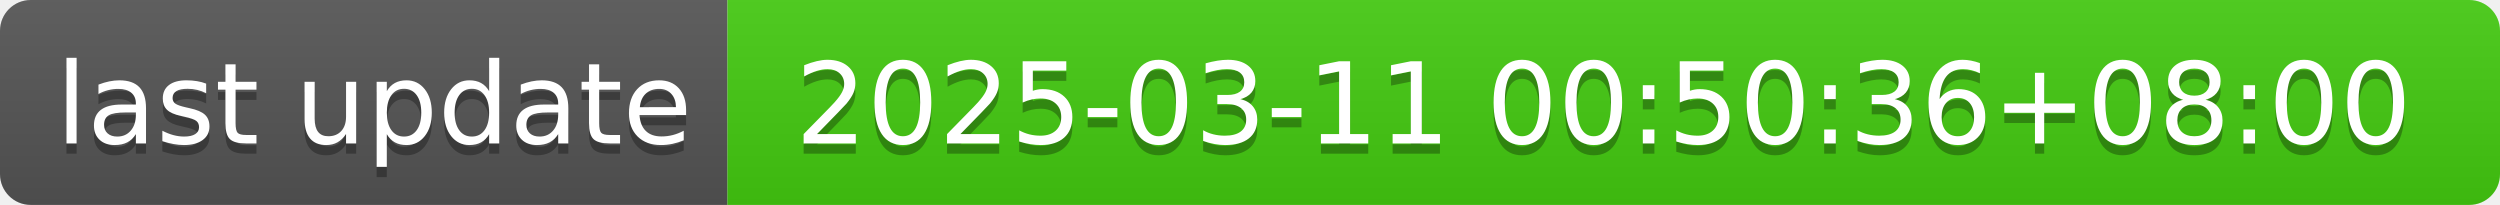
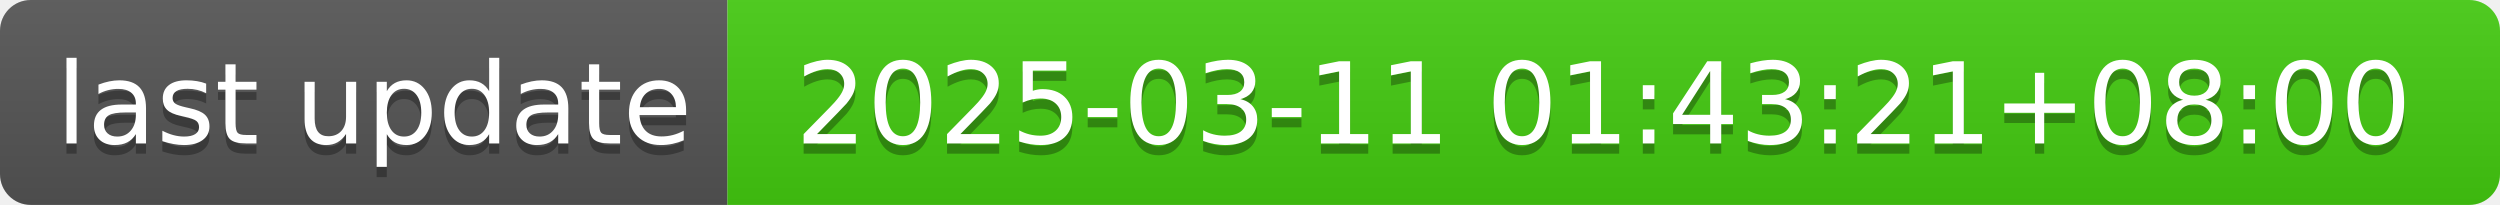
- <svg xmlns="http://www.w3.org/2000/svg" width="244" height="20" role="img" aria-label="last update: 2025-03-11 00:50:36+08:00">
+ <svg xmlns="http://www.w3.org/2000/svg" width="244" height="20" role="img" aria-label="last update: 2025-03-11 01:43:21+08:00">
  <linearGradient id="s" x2="0" y2="100%">
    <stop offset="0" stop-color="#bbb" stop-opacity=".1" />
    <stop offset="1" stop-opacity=".1" />
  </linearGradient>
  <clipPath id="r">
    <rect width="244" height="20" rx="3" fill="#fff" />
  </clipPath>
  <g clip-path="url(#r)">
    <rect width="71" height="20" fill="#555" />
    <rect x="71" width="173" height="20" fill="#4c1" />
    <rect width="244" height="20" fill="url(#s)" />
  </g>
  <g fill="#fff" text-anchor="middle" font-family="Verdana,Geneva,DejaVu Sans,sans-serif" text-rendering="geometricPrecision" font-size="110">
    <text aria-hidden="true" x="365" y="150" fill="#010101" fill-opacity=".3" transform="scale(.1)" textLength="610">last update</text>
    <text x="365" y="140" transform="scale(.1)" fill="#fff" textLength="610">last update</text>
-     <text aria-hidden="true" x="1565" y="150" fill="#010101" fill-opacity=".3" transform="scale(.1)" textLength="1630">2025-03-11 00:50:36+08:00</text>
-     <text x="1565" y="140" transform="scale(.1)" fill="#fff" textLength="1630">2025-03-11 00:50:36+08:00</text>
+     <text aria-hidden="true" x="1565" y="150" fill="#010101" fill-opacity=".3" transform="scale(.1)" textLength="1630">2025-03-11 01:43:21+08:00</text>
+     <text x="1565" y="140" transform="scale(.1)" fill="#fff" textLength="1630">2025-03-11 01:43:21+08:00</text>
  </g>
</svg>
